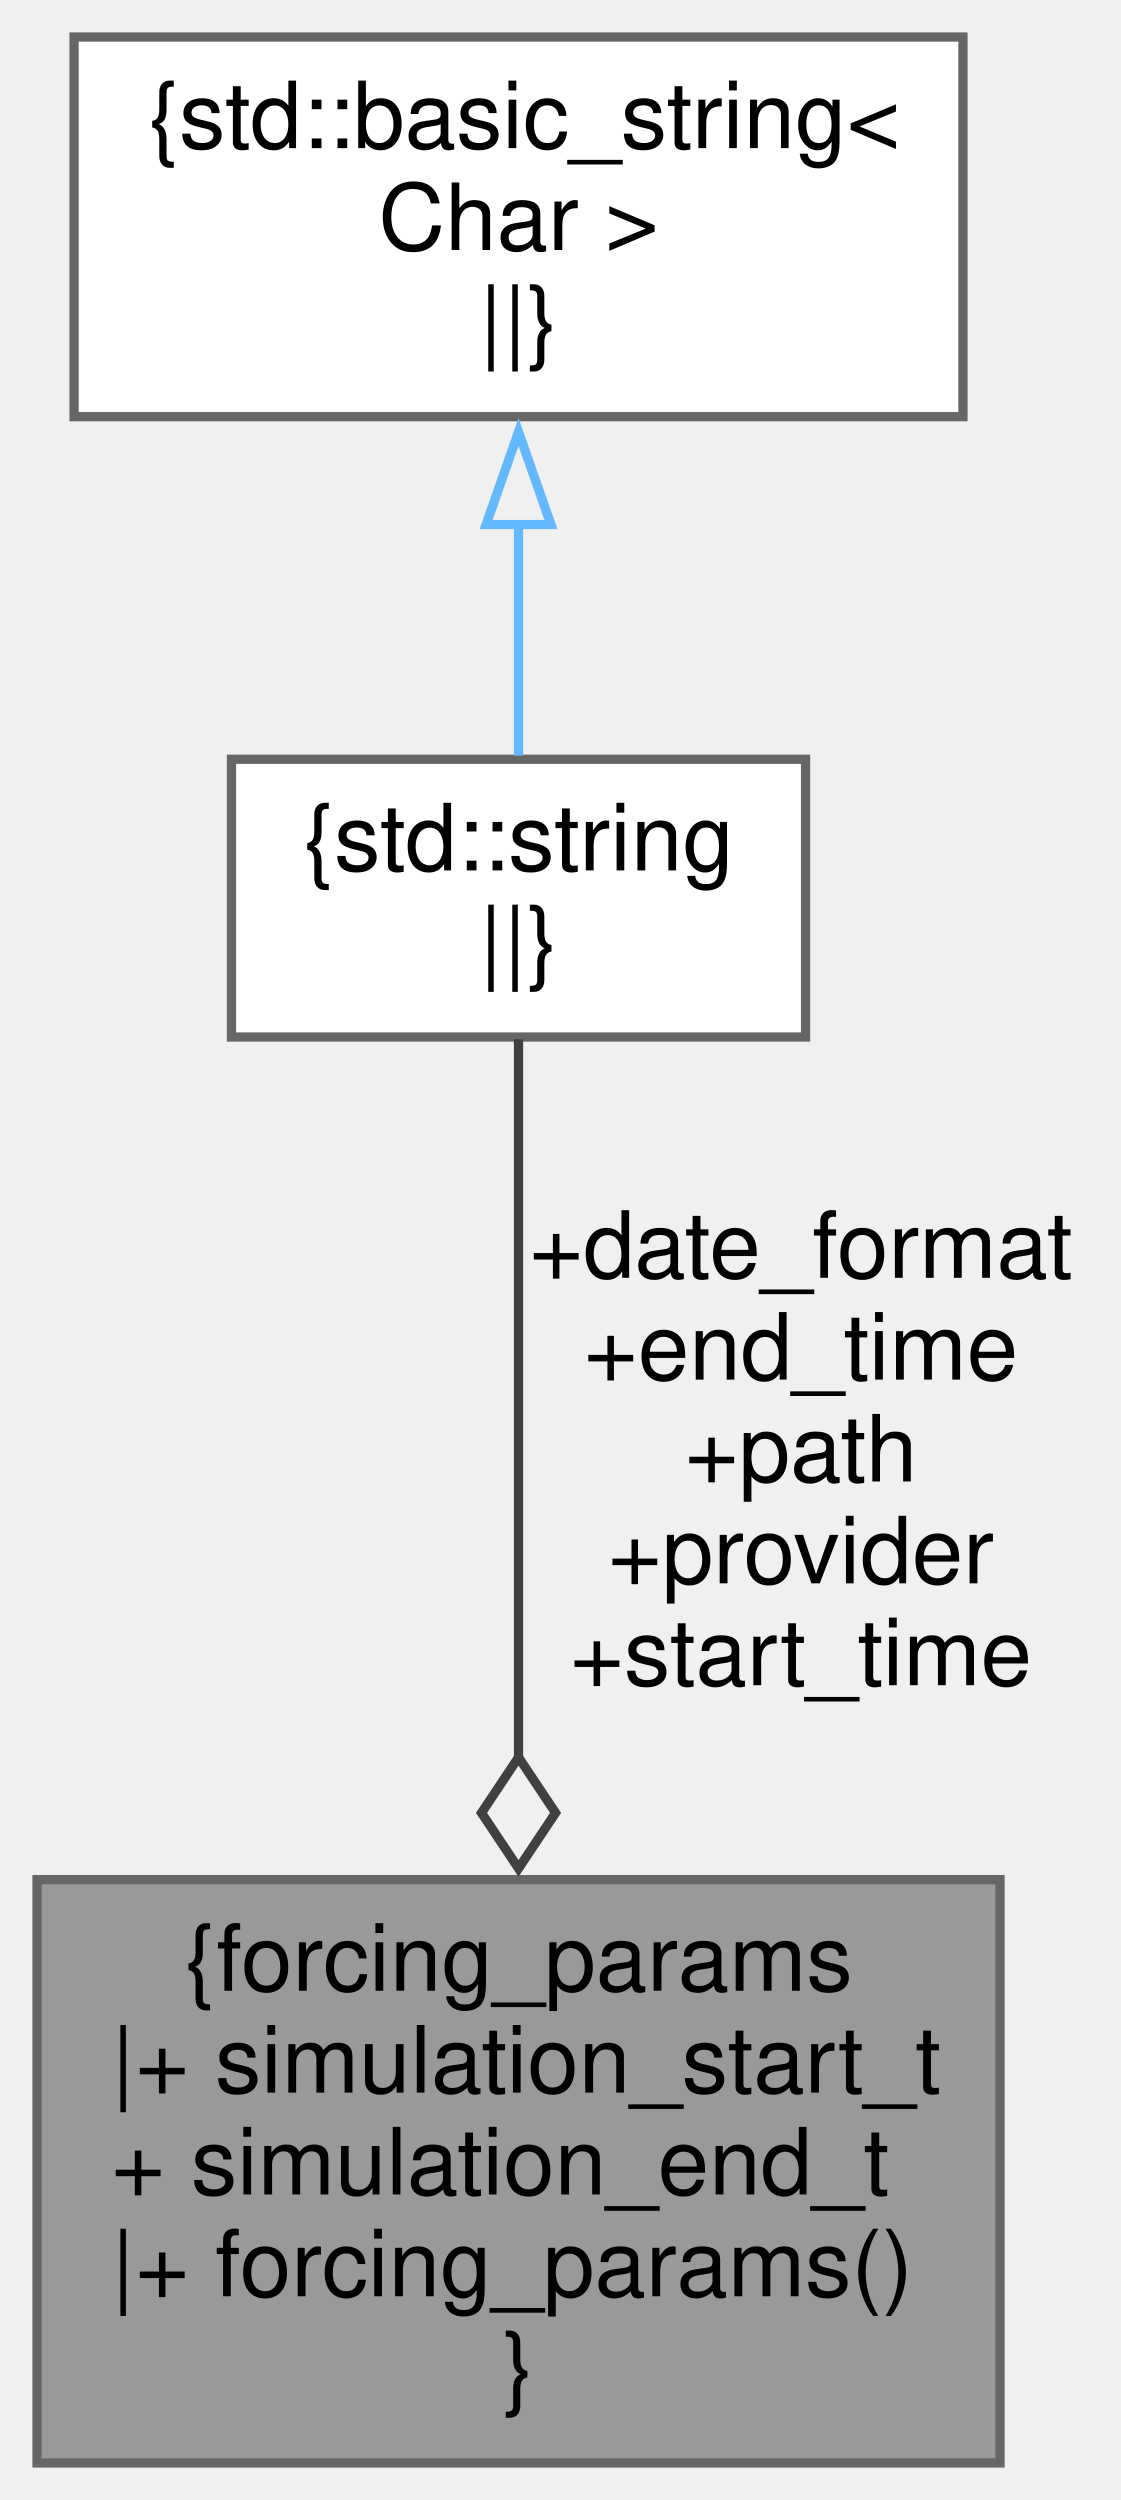
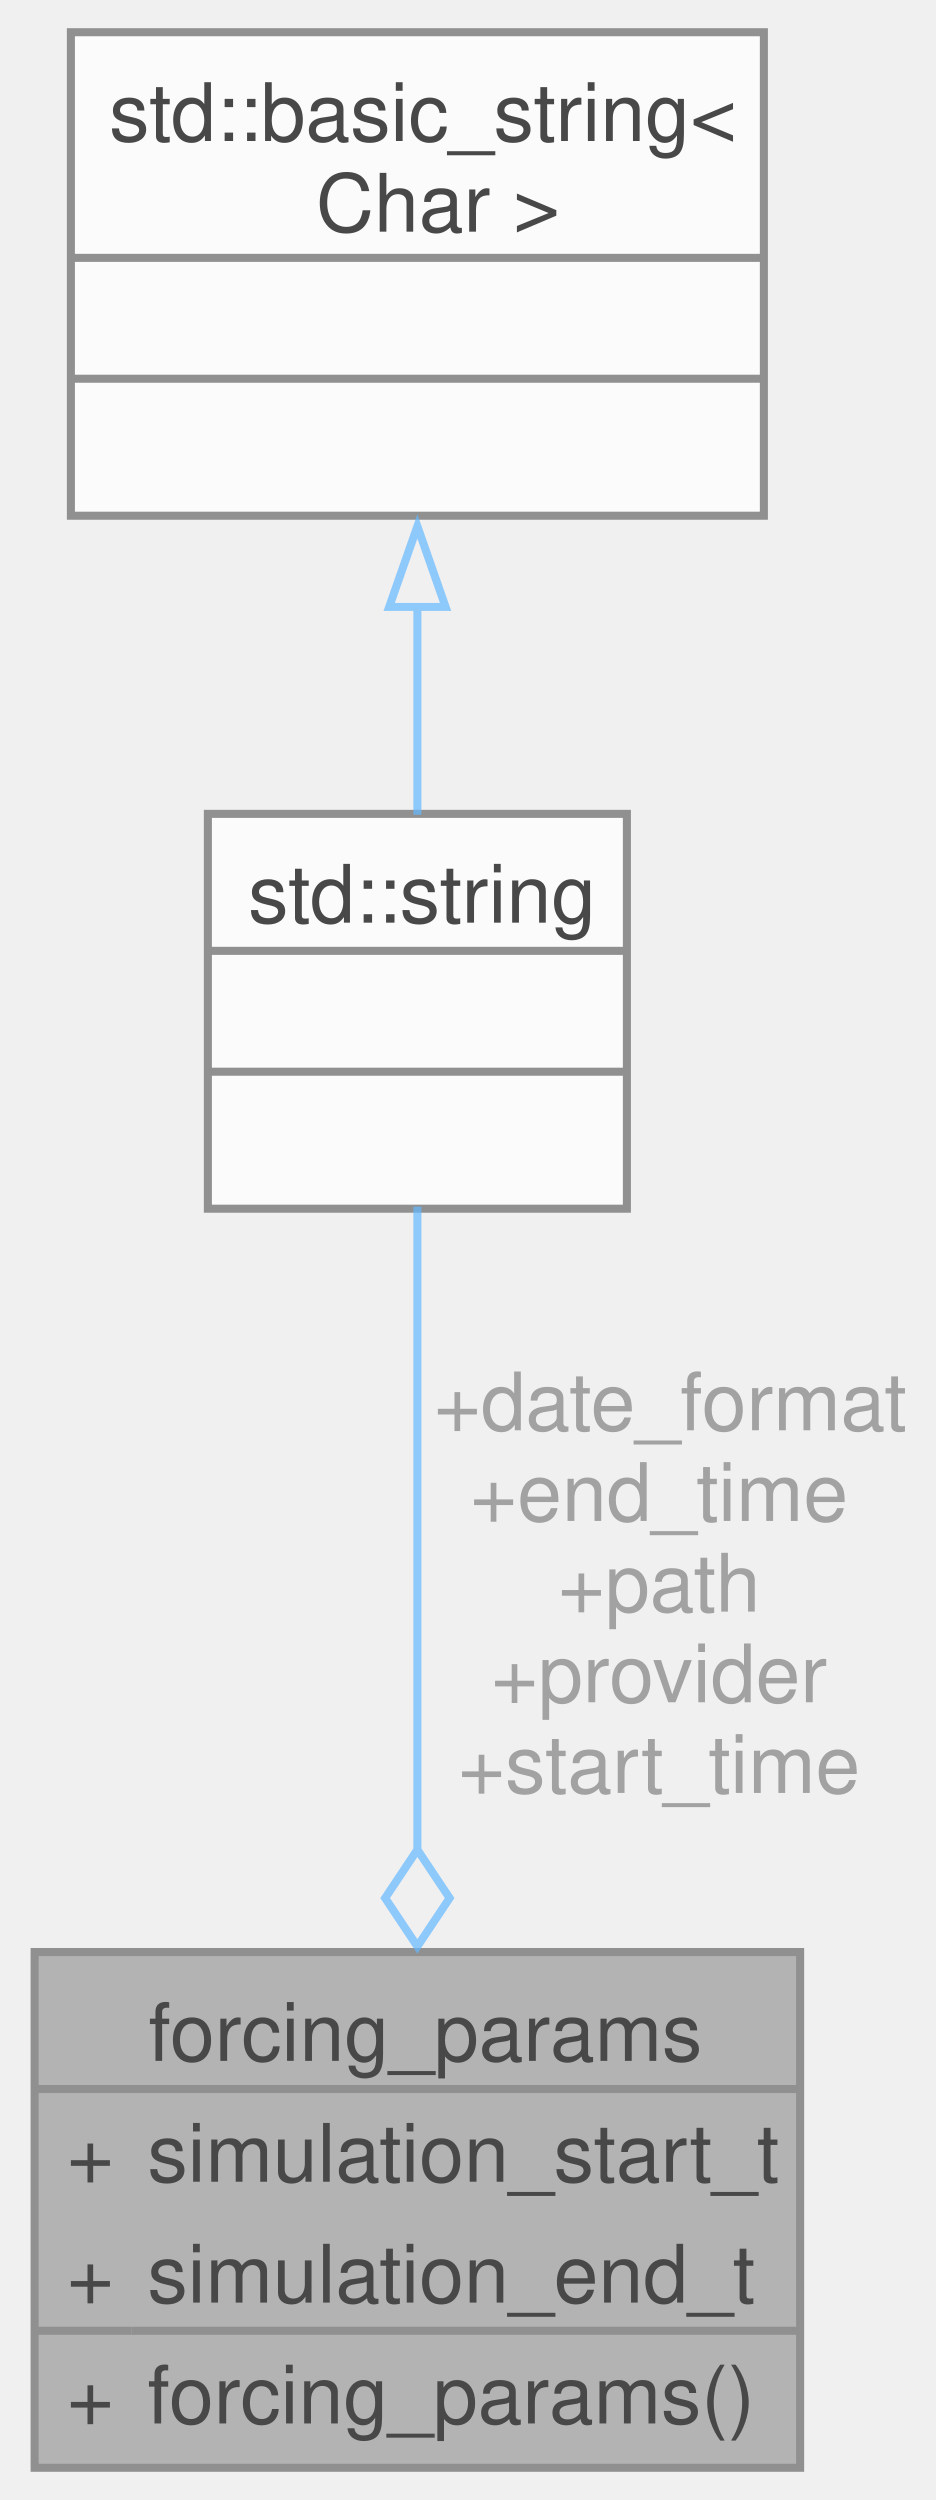
- <svg xmlns="http://www.w3.org/2000/svg" xmlns:xlink="http://www.w3.org/1999/xlink" width="121pt" height="270pt" viewBox="0.00 0.00 121.00 270.00">
-   <g id="graph0" class="graph" transform="scale(1 1) rotate(0) translate(4 266)">
-     <g id="node1" class="node">
-       <g id="a_node1">
-         <a xlink:title="forcing_params providing configuration information for forcing time period and source.">
-           <polygon fill="#999999" stroke="#666666" points="104,-63 0,-63 0,0 104,0 104,-63" />
-           <text text-anchor="middle" x="52" y="-51" font-family="Helvetica,sans-Serif" font-size="10.00">{forcing_params</text>
-           <text text-anchor="start" x="8" y="-40" font-family="Helvetica,sans-Serif" font-size="10.00">|+ simulation_start_t</text>
-           <text text-anchor="start" x="8" y="-29" font-family="Helvetica,sans-Serif" font-size="10.00">+ simulation_end_t</text>
-           <text text-anchor="start" x="8" y="-18" font-family="Helvetica,sans-Serif" font-size="10.00">|+ forcing_params()</text>
-           <text text-anchor="middle" x="52" y="-7" font-family="Helvetica,sans-Serif" font-size="10.00">}</text>
-         </a>
+ <svg xmlns="http://www.w3.org/2000/svg" xmlns:xlink="http://www.w3.org/1999/xlink" width="116pt" height="310pt" viewBox="0.00 0.00 115.50 310.25">
+   <svg id="main" version="1.1" xml:space="preserve">
+     <style type="text/css">
+ .node, .edge {opacity: 0.7;}
+ .node.selected, .edge.selected {opacity: 1;}
+ .edge:hover path { stroke: red; }
+ .edge:hover polygon { stroke: red; fill: red; }
+ </style>
+     <svg id="graph" class="graph">
+       <g id="graph0" class="graph" transform="scale(1 1) rotate(0) translate(4 306.25)">
+         <g id="Node000001" class="node">
+           <g id="a_Node000001">
+             <a xlink:title="forcing_params providing configuration information for forcing time period and source.">
+               <polygon fill="#999999" stroke="none" points="95,-64 0,-64 0,0 95,0 95,-64" />
+               <text text-anchor="start" x="14.12" y="-50.5" font-family="Helvetica,sans-Serif" font-size="10.00">forcing_params</text>
+               <text text-anchor="start" x="4" y="-35.5" font-family="Helvetica,sans-Serif" font-size="10.00">+</text>
+               <text text-anchor="start" x="14" y="-35.5" font-family="Helvetica,sans-Serif" font-size="10.00">simulation_start_t</text>
+               <text text-anchor="start" x="4" y="-20.5" font-family="Helvetica,sans-Serif" font-size="10.00">+</text>
+               <text text-anchor="start" x="14" y="-20.5" font-family="Helvetica,sans-Serif" font-size="10.00">simulation_end_t</text>
+               <text text-anchor="start" x="4" y="-5.5" font-family="Helvetica,sans-Serif" font-size="10.00">+</text>
+               <text text-anchor="start" x="14" y="-5.5" font-family="Helvetica,sans-Serif" font-size="10.00">forcing_params()</text>
+               <polygon fill="#666666" stroke="#666666" points="0,-47 0,-47 95,-47 95,-47 0,-47" />
+               <polygon fill="#666666" stroke="#666666" points="0,-17 0,-17 12,-17 12,-17 0,-17" />
+               <polygon fill="#666666" stroke="#666666" points="12,-17 12,-17 95,-17 95,-17 12,-17" />
+               <polygon fill="none" stroke="#666666" points="0,0 0,-64 95,-64 95,0 0,0" />
+             </a>
+           </g>
+         </g>
+         <g id="Node000002" class="node">
+           <g id="a_Node000002">
+             <a xlink:title=" ">
+               <polygon fill="white" stroke="none" points="73.5,-205.25 21.5,-205.25 21.5,-156.25 73.5,-156.25 73.5,-205.25" />
+               <text text-anchor="start" x="26.5" y="-191.75" font-family="Helvetica,sans-Serif" font-size="10.00">std::string</text>
+               <text text-anchor="start" x="46" y="-176.75" font-family="Helvetica,sans-Serif" font-size="10.00"> </text>
+               <text text-anchor="start" x="46" y="-161.75" font-family="Helvetica,sans-Serif" font-size="10.00"> </text>
+               <polygon fill="#666666" stroke="#666666" points="21.5,-188.25 21.5,-188.25 73.5,-188.25 73.5,-188.25 21.5,-188.25" />
+               <polygon fill="#666666" stroke="#666666" points="21.5,-173.25 21.5,-173.25 73.5,-173.25 73.5,-173.25 21.5,-173.25" />
+               <polygon fill="none" stroke="#666666" points="21.5,-156.25 21.5,-205.25 73.5,-205.25 73.5,-156.25 21.5,-156.25" />
+             </a>
+           </g>
+         </g>
+         <g id="edge1_Node000001_Node000002" class="edge">
+           <g id="a_edge1_Node000001_Node000002">
+             <a xlink:title=" ">
+               <path fill="none" stroke="#63b8ff" d="M47.5,-156.5C47.5,-135.16 47.5,-103 47.5,-76.84" />
+               <polygon fill="none" stroke="#63b8ff" points="47.5,-76.7 43.5,-70.7 47.5,-64.7 51.5,-70.7 47.5,-76.7" />
+             </a>
+           </g>
+           <text text-anchor="middle" x="77.5" y="-128.75" font-family="Helvetica,sans-Serif" font-size="10.00" fill="grey"> +date_format</text>
+           <text text-anchor="middle" x="77.5" y="-117.5" font-family="Helvetica,sans-Serif" font-size="10.00" fill="grey">+end_time</text>
+           <text text-anchor="middle" x="77.5" y="-106.25" font-family="Helvetica,sans-Serif" font-size="10.00" fill="grey">+path</text>
+           <text text-anchor="middle" x="77.5" y="-95" font-family="Helvetica,sans-Serif" font-size="10.00" fill="grey">+provider</text>
+           <text text-anchor="middle" x="77.5" y="-83.75" font-family="Helvetica,sans-Serif" font-size="10.00" fill="grey">+start_time</text>
+         </g>
+         <g id="Node000003" class="node">
+           <g id="a_Node000003">
+             <a xlink:title=" ">
+               <polygon fill="white" stroke="none" points="90.5,-302.25 4.5,-302.25 4.5,-242.25 90.5,-242.25 90.5,-302.25" />
+               <text text-anchor="start" x="9.25" y="-288.75" font-family="Helvetica,sans-Serif" font-size="10.00">std::basic_string&lt;</text>
+               <text text-anchor="start" x="32.12" y="-277.5" font-family="Helvetica,sans-Serif" font-size="10.00"> Char &gt;</text>
+               <text text-anchor="start" x="46" y="-262.75" font-family="Helvetica,sans-Serif" font-size="10.00"> </text>
+               <text text-anchor="start" x="46" y="-247.75" font-family="Helvetica,sans-Serif" font-size="10.00"> </text>
+               <polygon fill="#666666" stroke="#666666" points="4.5,-274.25 4.5,-274.25 90.5,-274.25 90.5,-274.25 4.5,-274.25" />
+               <polygon fill="#666666" stroke="#666666" points="4.5,-259.25 4.5,-259.25 90.5,-259.25 90.5,-259.25 4.5,-259.25" />
+               <polygon fill="none" stroke="#666666" points="4.5,-242.25 4.5,-302.25 90.5,-302.25 90.5,-242.25 4.5,-242.25" />
+             </a>
+           </g>
+         </g>
+         <g id="edge2_Node000002_Node000003" class="edge">
+           <g id="a_edge2_Node000002_Node000003">
+             <a xlink:title=" ">
+               <path fill="none" stroke="#63b8ff" d="M47.5,-231.04C47.5,-222.17 47.5,-213.07 47.5,-205.13" />
+               <polygon fill="none" stroke="#63b8ff" points="44,-230.93 47.5,-240.93 51,-230.93 44,-230.93" />
+             </a>
+           </g>
+         </g>
      </g>
-     </g>
-     <g id="node2" class="node">
-       <g id="a_node2">
-         <a xlink:title=" ">
-           <polygon fill="white" stroke="#666666" points="83,-184 21,-184 21,-154 83,-154 83,-184" />
-           <text text-anchor="middle" x="52" y="-172" font-family="Helvetica,sans-Serif" font-size="10.00">{std::string</text>
-           <text text-anchor="middle" x="52" y="-161" font-family="Helvetica,sans-Serif" font-size="10.00">||}</text>
-         </a>
-       </g>
-     </g>
-     <g id="edge1" class="edge">
-       <path fill="none" stroke="#404040" d="M52,-153.76C52,-135.5 52,-103.03 52,-76.28" />
-       <polygon fill="none" stroke="#404040" points="52,-76.21 48,-70.21 52,-64.21 56,-70.21 52,-76.21" />
-       <text text-anchor="middle" x="82.5" y="-128" font-family="Helvetica,sans-Serif" font-size="10.00"> +date_format</text>
-       <text text-anchor="middle" x="82.5" y="-117" font-family="Helvetica,sans-Serif" font-size="10.00">+end_time</text>
-       <text text-anchor="middle" x="82.5" y="-106" font-family="Helvetica,sans-Serif" font-size="10.00">+path</text>
-       <text text-anchor="middle" x="82.5" y="-95" font-family="Helvetica,sans-Serif" font-size="10.00">+provider</text>
-       <text text-anchor="middle" x="82.5" y="-84" font-family="Helvetica,sans-Serif" font-size="10.00">+start_time</text>
-     </g>
-     <g id="node3" class="node">
-       <g id="a_node3">
-         <a xlink:title=" ">
-           <polygon fill="white" stroke="#666666" points="100,-262 4,-262 4,-221 100,-221 100,-262" />
-           <text text-anchor="start" x="12" y="-250" font-family="Helvetica,sans-Serif" font-size="10.00">{std::basic_string&lt;</text>
-           <text text-anchor="middle" x="52" y="-239" font-family="Helvetica,sans-Serif" font-size="10.00"> Char &gt;</text>
-           <text text-anchor="middle" x="52" y="-228" font-family="Helvetica,sans-Serif" font-size="10.00">||}</text>
-         </a>
-       </g>
-     </g>
-     <g id="edge2" class="edge">
-       <path fill="none" stroke="#63b8ff" d="M52,-209.39C52,-200.68 52,-191.62 52,-184.39" />
-       <polygon fill="none" stroke="#63b8ff" points="48.5,-209.35 52,-219.35 55.5,-209.35 48.5,-209.35" />
-     </g>
-   </g>
+     </svg>
+   </svg>
+   <style type="text/css">
+ 
+ [data-mouse-over-selected='false'] { opacity: 0.7; }
+ [data-mouse-over-selected='true']  { opacity: 1.0; }
+ 
+ </style>
</svg>
